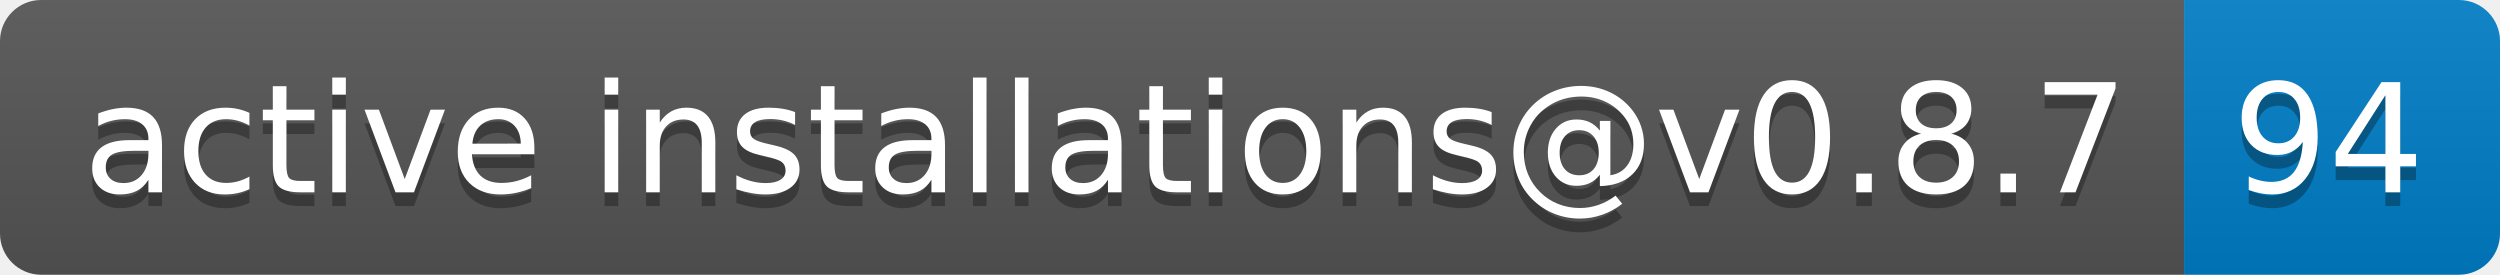
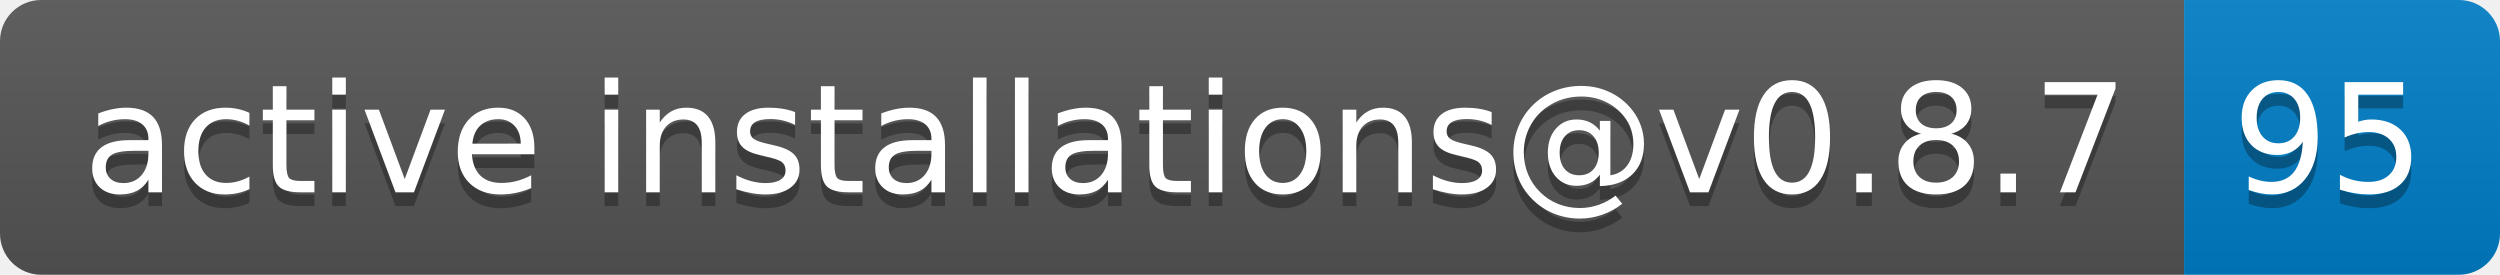
- <svg xmlns="http://www.w3.org/2000/svg" width="182" height="20" role="img" aria-label="active installations@v0.8.7: 94">
+ <svg xmlns="http://www.w3.org/2000/svg" width="182" height="20" role="img" aria-label="active installations@v0.8.7: 95">
  <linearGradient id="s" x2="0" y2="100%">
    <stop offset="0" stop-color="#bbb" stop-opacity=".1" />
    <stop offset="1" stop-opacity=".1" />
  </linearGradient>
  <clipPath id="r">
    <rect width="182" height="20" rx="3" fill="#fff" />
  </clipPath>
  <g clip-path="url(#r)">
    <rect width="159" height="20" fill="#555" />
    <rect x="159" width="23" height="20" fill="#007ec6" />
    <rect width="182" height="20" fill="url(#s)" />
  </g>
  <g fill="#fff" text-anchor="middle" font-family="Verdana,Geneva,DejaVu Sans,sans-serif" text-rendering="geometricPrecision" font-size="110">
    <text aria-hidden="true" x="805" y="150" fill="#010101" fill-opacity=".3" transform="scale(.1)" textLength="1490">active installations@v0.8.7</text>
    <text x="805" y="140" transform="scale(.1)" fill="#fff" textLength="1490">active installations@v0.8.7</text>
-     <text aria-hidden="true" x="1695" y="150" fill="#010101" fill-opacity=".3" transform="scale(.1)" textLength="130">94</text>
-     <text x="1695" y="140" transform="scale(.1)" fill="#fff" textLength="130">94</text>
+     <text aria-hidden="true" x="1695" y="150" fill="#010101" fill-opacity=".3" transform="scale(.1)" textLength="130">95</text>
+     <text x="1695" y="140" transform="scale(.1)" fill="#fff" textLength="130">95</text>
  </g>
</svg>
